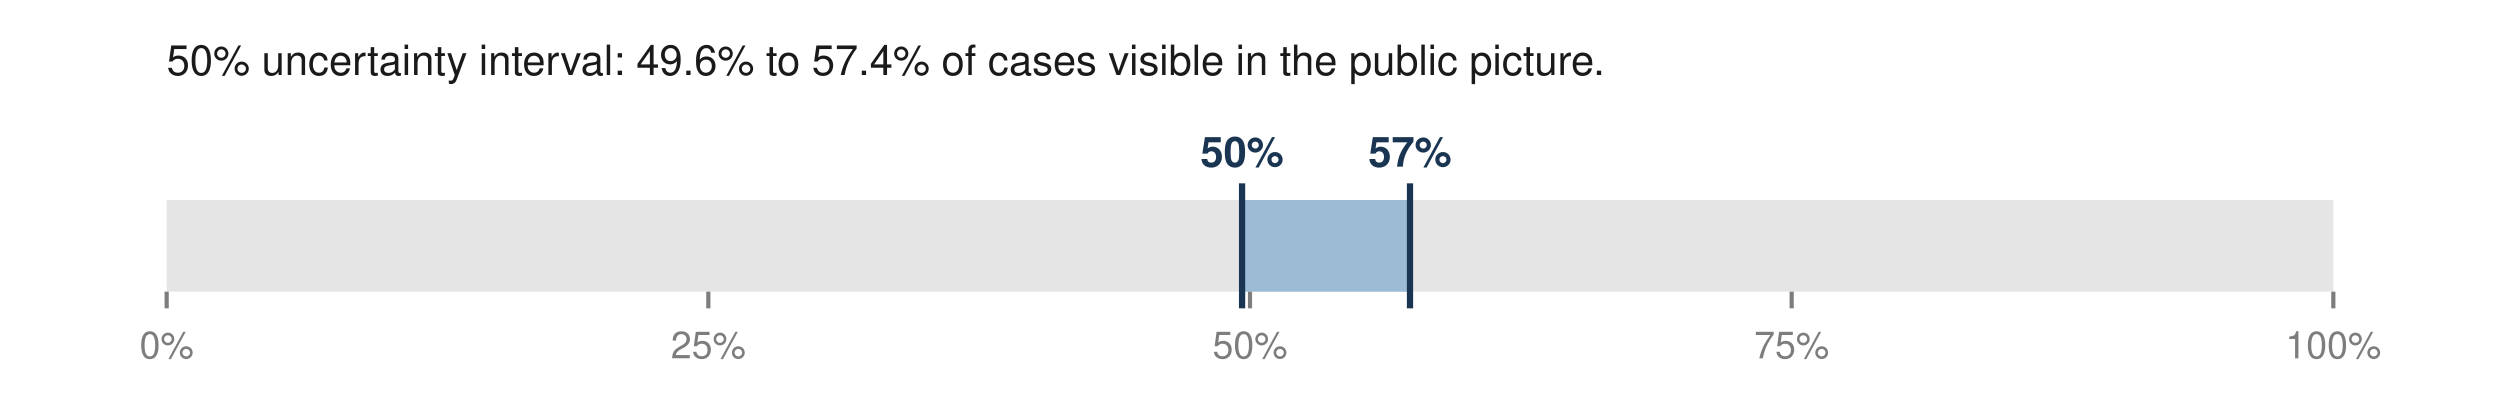
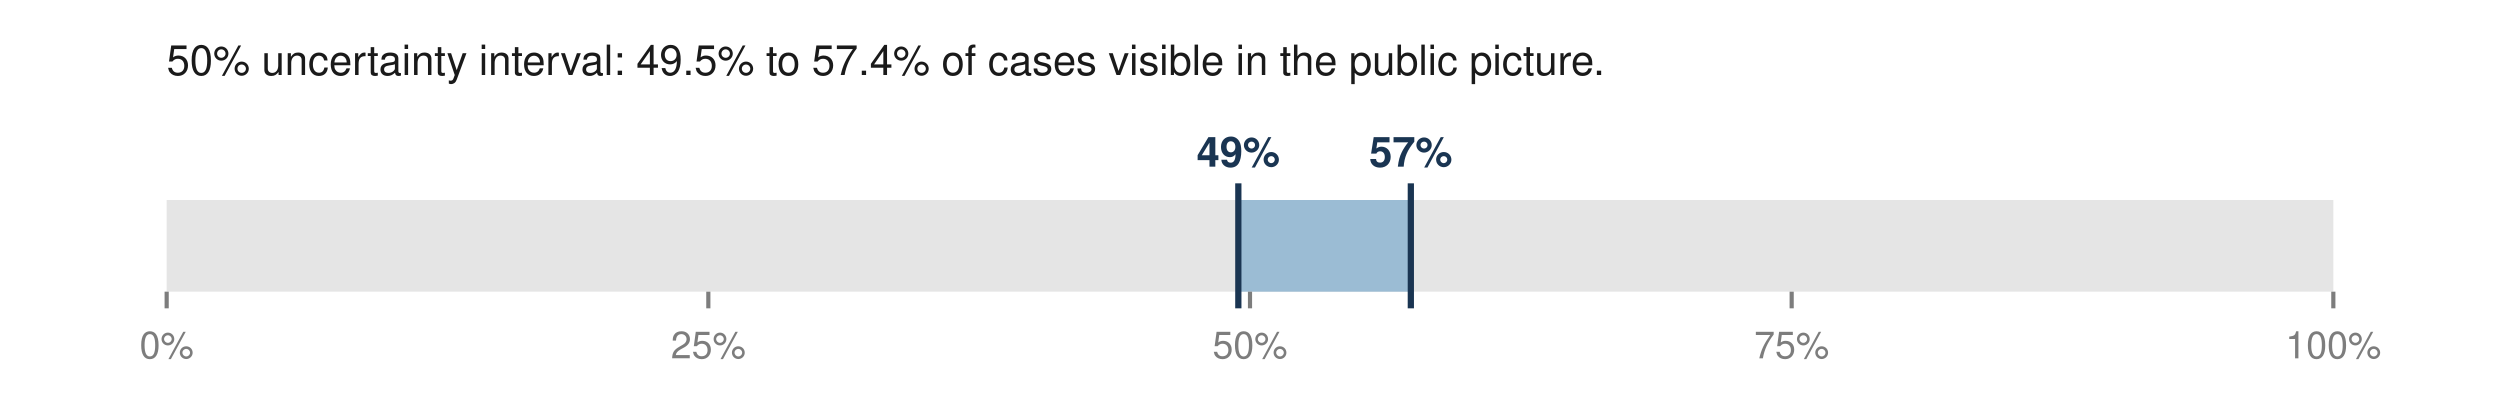
<svg xmlns="http://www.w3.org/2000/svg" viewBox="0 0 600 100" width="600" height="100" role="img" aria-labelledby="t">
-   <text x="40.0" y="18.0" font-family="Helvetica,Arial,sans-serif" font-size="10" fill="#1a1a1a" font-weight="normal" text-anchor="start">50% uncertainty interval: 49.6% to 57.4% of cases visible in the public picture.</text>
+   <text x="40.0" y="18.0" font-family="Helvetica,Arial,sans-serif" font-size="10" fill="#1a1a1a" font-weight="normal" text-anchor="start">50% uncertainty interval: 49.5% to 57.4% of cases visible in the public picture.</text>
  <rect x="40.0" y="48.0" width="520.0" height="22.0" fill="#e5e5e5" />
-   <rect x="298.1" y="48.0" width="40.2" height="22.0" fill="#9bbcd4" />
-   <line x1="298.1" y1="44.0" x2="298.1" y2="74.0" stroke="#1a3552" stroke-width="1.5" />
-   <line x1="338.4" y1="44.0" x2="338.4" y2="74.0" stroke="#1a3552" stroke-width="1.5" />
-   <text x="298.1" y="40.0" font-family="Helvetica,Arial,sans-serif" font-size="10" fill="#1a3552" font-weight="bold" text-anchor="middle">50%</text>
-   <text x="338.4" y="40.0" font-family="Helvetica,Arial,sans-serif" font-size="10" fill="#1a3552" font-weight="bold" text-anchor="middle">57%</text>
+   <rect x="297.2" y="48.0" width="41.4" height="22.0" fill="#9bbcd4" />
+   <line x1="297.2" y1="44.0" x2="297.2" y2="74.0" stroke="#1a3552" stroke-width="1.5" />
+   <line x1="338.6" y1="44.0" x2="338.6" y2="74.0" stroke="#1a3552" stroke-width="1.5" />
+   <text x="297.2" y="40.0" font-family="Helvetica,Arial,sans-serif" font-size="10" fill="#1a3552" font-weight="bold" text-anchor="middle">49%</text>
+   <text x="338.6" y="40.0" font-family="Helvetica,Arial,sans-serif" font-size="10" fill="#1a3552" font-weight="bold" text-anchor="middle">57%</text>
  <line x1="40.0" y1="70.0" x2="40.0" y2="74.0" stroke="#7d7d7d" stroke-width="1" />
  <text x="40.0" y="86.0" font-family="Helvetica,Arial,sans-serif" font-size="9" fill="#7d7d7d" font-weight="normal" text-anchor="middle">0%</text>
  <line x1="170.0" y1="70.0" x2="170.0" y2="74.0" stroke="#7d7d7d" stroke-width="1" />
  <text x="170.0" y="86.0" font-family="Helvetica,Arial,sans-serif" font-size="9" fill="#7d7d7d" font-weight="normal" text-anchor="middle">25%</text>
  <line x1="300.0" y1="70.0" x2="300.0" y2="74.0" stroke="#7d7d7d" stroke-width="1" />
  <text x="300.0" y="86.0" font-family="Helvetica,Arial,sans-serif" font-size="9" fill="#7d7d7d" font-weight="normal" text-anchor="middle">50%</text>
  <line x1="430.0" y1="70.0" x2="430.0" y2="74.0" stroke="#7d7d7d" stroke-width="1" />
  <text x="430.0" y="86.0" font-family="Helvetica,Arial,sans-serif" font-size="9" fill="#7d7d7d" font-weight="normal" text-anchor="middle">75%</text>
  <line x1="560.0" y1="70.0" x2="560.0" y2="74.0" stroke="#7d7d7d" stroke-width="1" />
  <text x="560.0" y="86.0" font-family="Helvetica,Arial,sans-serif" font-size="9" fill="#7d7d7d" font-weight="normal" text-anchor="middle">100%</text>
</svg>
